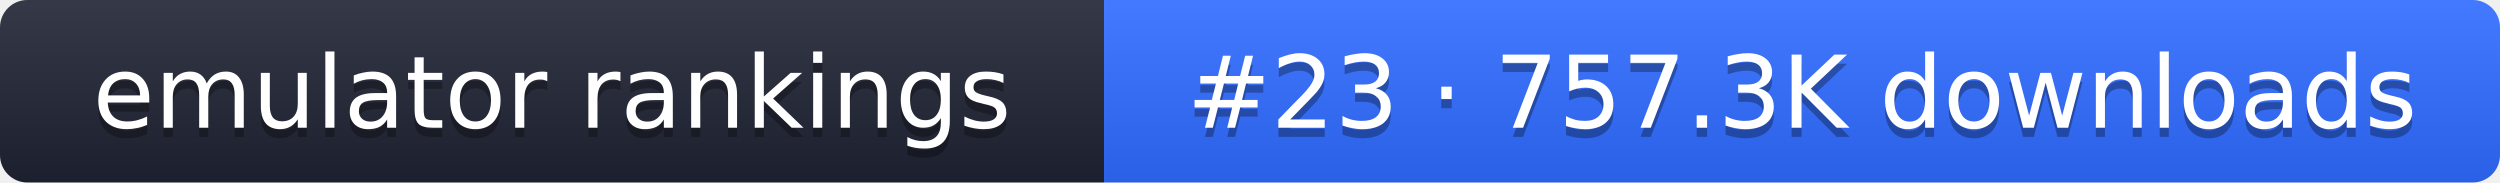
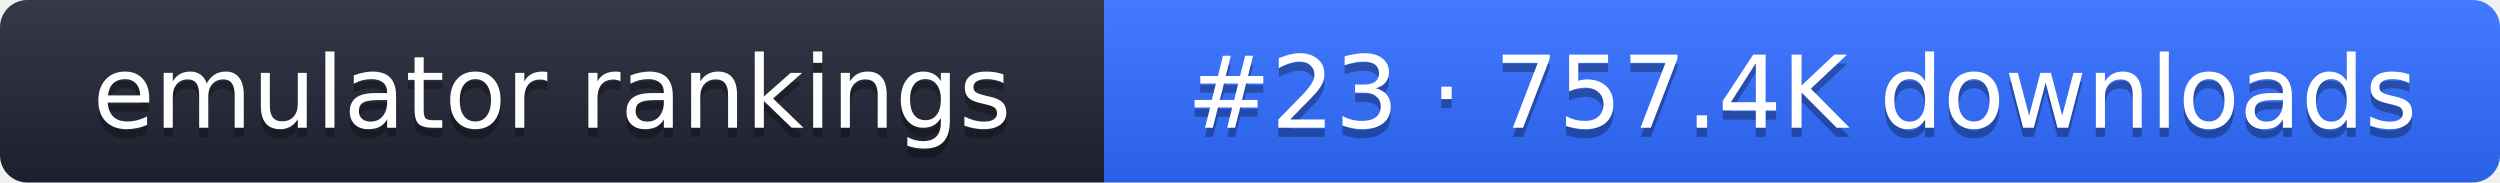
- <svg xmlns="http://www.w3.org/2000/svg" width="274" height="20" role="img" aria-label="emulator rankings: #23 · 757.3K downloads">
+ <svg xmlns="http://www.w3.org/2000/svg" width="274" height="20" role="img" aria-label="emulator rankings: #23 · 757.4K downloads">
  <linearGradient id="g" x2="0" y2="100%">
    <stop offset="0" stop-color="#fff" stop-opacity=".1" />
    <stop offset="1" stop-opacity=".1" />
  </linearGradient>
  <clipPath id="r">
    <rect width="274" height="20" rx="3" fill="#fff" />
  </clipPath>
  <g clip-path="url(#r)">
    <rect width="121" height="20" fill="#1f2433" />
    <rect x="121" width="153" height="20" fill="#2f6bff" />
    <rect width="274" height="20" fill="url(#g)" />
  </g>
  <g fill="#fff" text-anchor="middle" font-family="Verdana,DejaVu Sans,sans-serif" font-size="11">
    <text x="60.5" y="15" fill="#010101" fill-opacity=".3">emulator rankings</text>
    <text x="60.5" y="14">emulator rankings</text>
-     <text x="197.5" y="15" fill="#010101" fill-opacity=".3">#23 · 757.3K downloads</text>
-     <text x="197.5" y="14">#23 · 757.3K downloads</text>
+     <text x="197.5" y="15" fill="#010101" fill-opacity=".3">#23 · 757.4K downloads</text>
+     <text x="197.5" y="14">#23 · 757.4K downloads</text>
  </g>
</svg>
